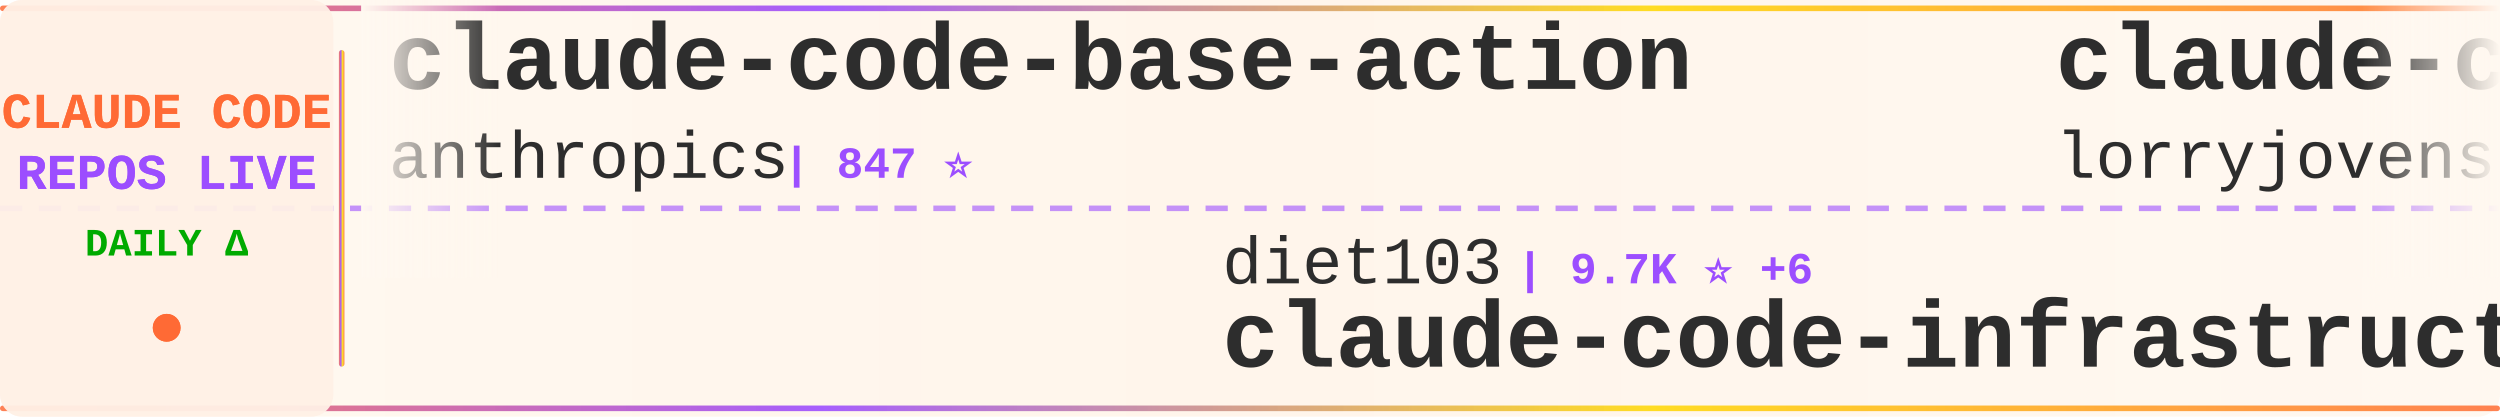
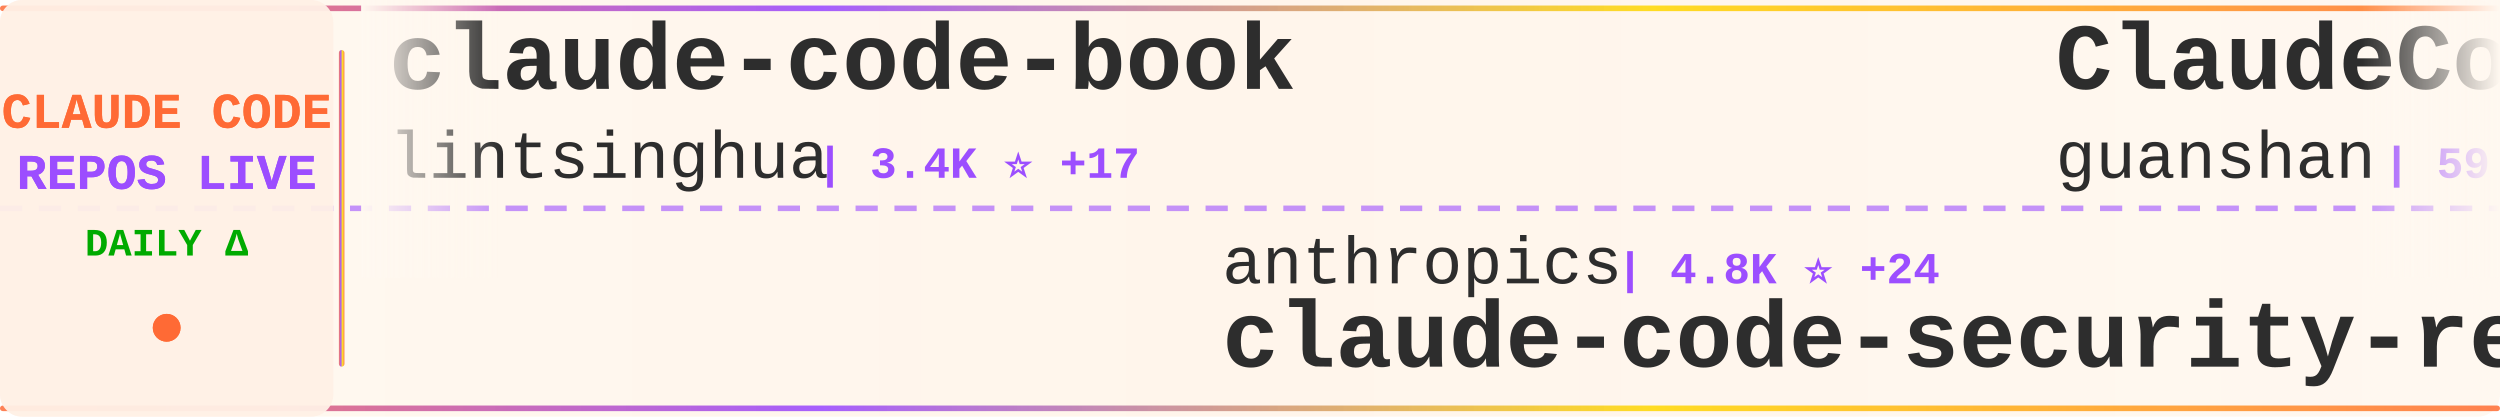
<svg xmlns="http://www.w3.org/2000/svg" width="900" height="150">
  <defs>
    <linearGradient id="tickerBg" x1="0%" y1="0%" x2="100%" y2="0%">
      <stop offset="0%" style="stop-color:#fff8f0;stop-opacity:0.98" />
      <stop offset="50%" style="stop-color:#fff5eb;stop-opacity:1" />
      <stop offset="100%" style="stop-color:#fff8f0;stop-opacity:0.98" />
    </linearGradient>
    <linearGradient id="borderGrad" x1="0%" y1="0%" x2="100%" y2="0%">
      <stop offset="0%" style="stop-color:#FF6B35;stop-opacity:0.85">
        <animate attributeName="stop-opacity" values="0.85;1;0.85" dur="2s" repeatCount="indefinite" />
      </stop>
      <stop offset="33%" style="stop-color:#9C4EFF;stop-opacity:0.9">
        <animate attributeName="stop-opacity" values="0.9;1;0.9" dur="2.2s" repeatCount="indefinite" />
      </stop>
      <stop offset="66%" style="stop-color:#FFD700;stop-opacity:0.85">
        <animate attributeName="stop-opacity" values="0.85;1;0.85" dur="1.8s" repeatCount="indefinite" />
      </stop>
      <stop offset="100%" style="stop-color:#FF6B35;stop-opacity:0.85">
        <animate attributeName="stop-opacity" values="0.85;1;0.85" dur="2s" repeatCount="indefinite" />
      </stop>
    </linearGradient>
    <filter id="textGlow">
      <feGaussianBlur stdDeviation="0.15" result="coloredBlur" />
      <feMerge>
        <feMergeNode in="coloredBlur" />
        <feMergeNode in="SourceGraphic" />
      </feMerge>
    </filter>
    <filter id="metricGlow">
      <feGaussianBlur stdDeviation="0.2" result="coloredBlur" />
      <feMerge>
        <feMergeNode in="coloredBlur" />
        <feMergeNode in="SourceGraphic" />
      </feMerge>
    </filter>
    <linearGradient id="leftFade" x1="0%" y1="0%" x2="100%" y2="0%">
      <stop offset="0%" style="stop-color:#fff8f0;stop-opacity:1" />
      <stop offset="100%" style="stop-color:#fff8f0;stop-opacity:0" />
    </linearGradient>
    <linearGradient id="rightFade" x1="0%" y1="0%" x2="100%" y2="0%">
      <stop offset="0%" style="stop-color:#fff8f0;stop-opacity:0" />
      <stop offset="100%" style="stop-color:#fff8f0;stop-opacity:1" />
    </linearGradient>
  </defs>
  <rect width="900" height="150" fill="url(#tickerBg)" rx="8" />
  <rect x="0" y="2" width="900" height="2" fill="url(#borderGrad)" rx="1" />
  <rect x="0" y="146" width="900" height="2" fill="url(#borderGrad)" rx="1" />
  <line x1="0" y1="75" x2="900" y2="75" stroke="#9C4EFF" stroke-width="2" stroke-dasharray="8 6" opacity="0.6" />
  <rect x="0" y="0" width="120" height="150" fill="#fff0e6" opacity="0.95" rx="8" />
  <text x="60" y="46" font-family="'Courier New', monospace" font-size="18" font-weight="bold" fill="#FF6B35" text-anchor="middle" filter="url(#textGlow)">
    CLAUDE CODE
  </text>
  <text x="60" y="68" font-family="'Courier New', monospace" font-size="18" font-weight="bold" fill="#9C4EFF" text-anchor="middle" filter="url(#textGlow)">
    REPOS LIVE
  </text>
  <text x="60" y="92" font-family="'Courier New', monospace" font-size="14" font-weight="bold" fill="#00aa00" text-anchor="middle">
    DAILY Δ
  </text>
  <circle cx="60" cy="118" r="5" fill="#FF6B35" filter="url(#metricGlow)">
    <animate attributeName="r" values="4;6;4" dur="1.5s" repeatCount="indefinite" />
    <animate attributeName="opacity" values="0.6;1;0.6" dur="1.5s" repeatCount="indefinite" />
  </circle>
  <rect x="122" y="18" width="2" height="114" fill="url(#borderGrad)" rx="1" />
  <clipPath id="tickerClip">
    <rect x="130" y="0" width="770" height="150" />
  </clipPath>
  <g clip-path="url(#tickerClip)">
    <g id="tickerItems">
      <animateTransform attributeName="transform" attributeType="XML" type="translate" from="0 0" to="-3000 0" dur="54s" repeatCount="indefinite" />
      <g transform="translate(0, 0)">
-         <text x="140" y="32" font-family="'Courier New', monospace" font-size="34" font-weight="bold" fill="#2d2d2d">claude-code-base-action</text>
-         <text x="140" y="64" font-family="'Courier New', monospace" font-size="24" font-weight="normal" fill="#2d2d2d" opacity="1.0">anthropics</text>
-         <text x="282" y="64" font-family="'Courier New', monospace" font-size="16" font-weight="bold" fill="#9C4EFF"> | 847 ⭐</text>
+         <text x="140" y="32" font-family="'Courier New', monospace" font-size="34" font-weight="bold" fill="#2d2d2d">claude-code-book</text>
+         <text x="140" y="64" font-family="'Courier New', monospace" font-size="24" font-weight="normal" fill="#2d2d2d" opacity="1.0">lintsinghua</text>
+         <text x="294" y="64" font-family="'Courier New', monospace" font-size="16" font-weight="bold" fill="#9C4EFF"> | 3.4K ⭐ +17</text>
      </g>
      <g transform="translate(300, 0)">
-         <text x="140" y="102" font-family="'Courier New', monospace" font-size="24" font-weight="normal" fill="#2d2d2d" opacity="1.0">diet103</text>
-         <text x="246" y="102" font-family="'Courier New', monospace" font-size="16" font-weight="bold" fill="#9C4EFF"> | 9.7K ⭐ +6</text>
-         <text x="140" y="132" font-family="'Courier New', monospace" font-size="34" font-weight="bold" fill="#2d2d2d">claude-code-infrastructu...</text>
+         <text x="140" y="102" font-family="'Courier New', monospace" font-size="24" font-weight="normal" fill="#2d2d2d" opacity="1.0">anthropics</text>
+         <text x="282" y="102" font-family="'Courier New', monospace" font-size="16" font-weight="bold" fill="#9C4EFF"> | 4.8K ⭐ +24</text>
+         <text x="140" y="132" font-family="'Courier New', monospace" font-size="34" font-weight="bold" fill="#2d2d2d">claude-code-security-rev...</text>
      </g>
      <g transform="translate(600, 0)">
-         <text x="140" y="32" font-family="'Courier New', monospace" font-size="34" font-weight="bold" fill="#2d2d2d">claude-code-rust</text>
-         <text x="140" y="64" font-family="'Courier New', monospace" font-size="24" font-weight="normal" fill="#2d2d2d" opacity="1.0">lorryjovens-hub</text>
-         <text x="342" y="64" font-family="'Courier New', monospace" font-size="16" font-weight="bold" fill="#9C4EFF"> | 1.6K ⭐ +1</text>
+         <text x="140" y="32" font-family="'Courier New', monospace" font-size="34" font-weight="bold" fill="#2d2d2d">ClaudeCode</text>
+         <text x="140" y="64" font-family="'Courier New', monospace" font-size="24" font-weight="normal" fill="#2d2d2d" opacity="1.0">guanshan</text>
+         <text x="258" y="64" font-family="'Courier New', monospace" font-size="16" font-weight="bold" fill="#9C4EFF"> | 59 ⭐</text>
      </g>
      <g transform="translate(900, 0)">
-         <text x="140" y="102" font-family="'Courier New', monospace" font-size="24" font-weight="normal" fill="#2d2d2d" opacity="1.0">Windy3f3f3f3f</text>
-         <text x="318" y="102" font-family="'Courier New', monospace" font-size="16" font-weight="bold" fill="#9C4EFF"> | 1.3K ⭐ +12</text>
-         <text x="140" y="132" font-family="'Courier New', monospace" font-size="34" font-weight="bold" fill="#2d2d2d">claude-code-from-scratch</text>
+         <text x="140" y="102" font-family="'Courier New', monospace" font-size="24" font-weight="normal" fill="#2d2d2d" opacity="1.0">luyao618</text>
+         <text x="258" y="102" font-family="'Courier New', monospace" font-size="16" font-weight="bold" fill="#9C4EFF"> | 1.4K ⭐ +10</text>
+         <text x="140" y="132" font-family="'Courier New', monospace" font-size="34" font-weight="bold" fill="#2d2d2d">Claude-Code-Source-Study</text>
      </g>
      <g transform="translate(1200, 0)">
-         <text x="140" y="32" font-family="'Courier New', monospace" font-size="34" font-weight="bold" fill="#2d2d2d">claude-code-tips</text>
-         <text x="140" y="64" font-family="'Courier New', monospace" font-size="24" font-weight="normal" fill="#2d2d2d" opacity="1.0">ykdojo</text>
-         <text x="234" y="64" font-family="'Courier New', monospace" font-size="16" font-weight="bold" fill="#9C4EFF"> | 8.5K ⭐ +16</text>
+         <text x="140" y="32" font-family="'Courier New', monospace" font-size="34" font-weight="bold" fill="#2d2d2d">awesome-claude-code-tool...</text>
+         <text x="140" y="64" font-family="'Courier New', monospace" font-size="24" font-weight="normal" fill="#2d2d2d" opacity="1.0">rohitg00</text>
+         <text x="258" y="64" font-family="'Courier New', monospace" font-size="16" font-weight="bold" fill="#9C4EFF"> | 1.8K ⭐ +11</text>
      </g>
      <g transform="translate(1500, 0)">
-         <text x="140" y="102" font-family="'Courier New', monospace" font-size="24" font-weight="normal" fill="#2d2d2d" opacity="1.0">edmund-io</text>
-         <text x="270" y="102" font-family="'Courier New', monospace" font-size="16" font-weight="bold" fill="#9C4EFF"> | 1.4K ⭐</text>
-         <text x="140" y="132" font-family="'Courier New', monospace" font-size="34" font-weight="bold" fill="#2d2d2d">edmunds-claude-code</text>
+         <text x="140" y="102" font-family="'Courier New', monospace" font-size="24" font-weight="normal" fill="#2d2d2d" opacity="1.0">wanshuiyin</text>
+         <text x="282" y="102" font-family="'Courier New', monospace" font-size="16" font-weight="bold" fill="#9C4EFF"> | 10.7K ⭐ +120</text>
+         <text x="140" y="132" font-family="'Courier New', monospace" font-size="34" font-weight="bold" fill="#2d2d2d">Auto-claude-code-researc...</text>
      </g>
      <g transform="translate(1800, 0)">
-         <text x="140" y="32" font-family="'Courier New', monospace" font-size="34" font-weight="bold" fill="#2d2d2d">claude-code-sourcemap</text>
-         <text x="140" y="64" font-family="'Courier New', monospace" font-size="24" font-weight="normal" fill="#2d2d2d" opacity="1.0">Hyper66666</text>
-         <text x="282" y="64" font-family="'Courier New', monospace" font-size="16" font-weight="bold" fill="#9C4EFF"> | 215 ⭐ +1</text>
+         <text x="140" y="32" font-family="'Courier New', monospace" font-size="34" font-weight="bold" fill="#2d2d2d">nanoclaw</text>
+         <text x="140" y="64" font-family="'Courier New', monospace" font-size="24" font-weight="normal" fill="#2d2d2d" opacity="1.0">nanocoai</text>
+         <text x="258" y="64" font-family="'Courier New', monospace" font-size="16" font-weight="bold" fill="#9C4EFF"> | 29.4K ⭐ +47</text>
      </g>
      <g transform="translate(2100, 0)">
-         <text x="140" y="102" font-family="'Courier New', monospace" font-size="24" font-weight="normal" fill="#2d2d2d" opacity="1.0">catlog22</text>
-         <text x="258" y="102" font-family="'Courier New', monospace" font-size="16" font-weight="bold" fill="#9C4EFF"> | 2.0K ⭐ +6</text>
-         <text x="140" y="132" font-family="'Courier New', monospace" font-size="34" font-weight="bold" fill="#2d2d2d">Claude-Code-Workflow</text>
+         <text x="140" y="102" font-family="'Courier New', monospace" font-size="24" font-weight="normal" fill="#2d2d2d" opacity="1.0">JrCx7scC</text>
+         <text x="258" y="102" font-family="'Courier New', monospace" font-size="16" font-weight="bold" fill="#9C4EFF"> | 369 ⭐ +1</text>
+         <text x="140" y="132" font-family="'Courier New', monospace" font-size="34" font-weight="bold" fill="#2d2d2d">claude-code-source</text>
      </g>
      <g transform="translate(2400, 0)">
-         <text x="140" y="32" font-family="'Courier New', monospace" font-size="34" font-weight="bold" fill="#2d2d2d">claude-code-prompts</text>
-         <text x="140" y="64" font-family="'Courier New', monospace" font-size="24" font-weight="normal" fill="#2d2d2d" opacity="1.0">repowise-dev</text>
-         <text x="306" y="64" font-family="'Courier New', monospace" font-size="16" font-weight="bold" fill="#9C4EFF"> | 1.1K ⭐ +5</text>
+         <text x="140" y="32" font-family="'Courier New', monospace" font-size="34" font-weight="bold" fill="#2d2d2d">antigravity-awesome-skil...</text>
+         <text x="140" y="64" font-family="'Courier New', monospace" font-size="24" font-weight="normal" fill="#2d2d2d" opacity="1.0">sickn33</text>
+         <text x="246" y="64" font-family="'Courier New', monospace" font-size="16" font-weight="bold" fill="#9C4EFF"> | 38.8K ⭐ +143</text>
      </g>
      <g transform="translate(2700, 0)">
-         <text x="140" y="102" font-family="'Courier New', monospace" font-size="24" font-weight="normal" fill="#2d2d2d" opacity="1.0">pedrohcgs</text>
-         <text x="270" y="102" font-family="'Courier New', monospace" font-size="16" font-weight="bold" fill="#9C4EFF"> | 1.2K ⭐ +8</text>
-         <text x="140" y="132" font-family="'Courier New', monospace" font-size="34" font-weight="bold" fill="#2d2d2d">claude-code-my-workflow</text>
+         <text x="140" y="102" font-family="'Courier New', monospace" font-size="24" font-weight="normal" fill="#2d2d2d" opacity="1.0">huangjia2019</text>
+         <text x="306" y="102" font-family="'Courier New', monospace" font-size="16" font-weight="bold" fill="#9C4EFF"> | 706 ⭐ +6</text>
+         <text x="140" y="132" font-family="'Courier New', monospace" font-size="34" font-weight="bold" fill="#2d2d2d">claude-code-engineering</text>
      </g>
      <g transform="translate(3000, 0)">
-         <text x="140" y="32" font-family="'Courier New', monospace" font-size="34" font-weight="bold" fill="#2d2d2d">claude-code-base-action</text>
-         <text x="140" y="64" font-family="'Courier New', monospace" font-size="24" font-weight="normal" fill="#2d2d2d" opacity="1.0">anthropics</text>
-         <text x="282" y="64" font-family="'Courier New', monospace" font-size="16" font-weight="bold" fill="#9C4EFF"> | 847 ⭐</text>
+         <text x="140" y="32" font-family="'Courier New', monospace" font-size="34" font-weight="bold" fill="#2d2d2d">claude-code-book</text>
+         <text x="140" y="64" font-family="'Courier New', monospace" font-size="24" font-weight="normal" fill="#2d2d2d" opacity="1.0">lintsinghua</text>
+         <text x="294" y="64" font-family="'Courier New', monospace" font-size="16" font-weight="bold" fill="#9C4EFF"> | 3.4K ⭐ +17</text>
      </g>
      <g transform="translate(3300, 0)">
-         <text x="140" y="102" font-family="'Courier New', monospace" font-size="24" font-weight="normal" fill="#2d2d2d" opacity="1.0">diet103</text>
-         <text x="246" y="102" font-family="'Courier New', monospace" font-size="16" font-weight="bold" fill="#9C4EFF"> | 9.7K ⭐ +6</text>
-         <text x="140" y="132" font-family="'Courier New', monospace" font-size="34" font-weight="bold" fill="#2d2d2d">claude-code-infrastructu...</text>
+         <text x="140" y="102" font-family="'Courier New', monospace" font-size="24" font-weight="normal" fill="#2d2d2d" opacity="1.0">anthropics</text>
+         <text x="282" y="102" font-family="'Courier New', monospace" font-size="16" font-weight="bold" fill="#9C4EFF"> | 4.8K ⭐ +24</text>
+         <text x="140" y="132" font-family="'Courier New', monospace" font-size="34" font-weight="bold" fill="#2d2d2d">claude-code-security-rev...</text>
      </g>
      <g transform="translate(3600, 0)">
-         <text x="140" y="32" font-family="'Courier New', monospace" font-size="34" font-weight="bold" fill="#2d2d2d">claude-code-rust</text>
-         <text x="140" y="64" font-family="'Courier New', monospace" font-size="24" font-weight="normal" fill="#2d2d2d" opacity="1.0">lorryjovens-hub</text>
-         <text x="342" y="64" font-family="'Courier New', monospace" font-size="16" font-weight="bold" fill="#9C4EFF"> | 1.6K ⭐ +1</text>
+         <text x="140" y="32" font-family="'Courier New', monospace" font-size="34" font-weight="bold" fill="#2d2d2d">ClaudeCode</text>
+         <text x="140" y="64" font-family="'Courier New', monospace" font-size="24" font-weight="normal" fill="#2d2d2d" opacity="1.0">guanshan</text>
+         <text x="258" y="64" font-family="'Courier New', monospace" font-size="16" font-weight="bold" fill="#9C4EFF"> | 59 ⭐</text>
      </g>
      <g transform="translate(3900, 0)">
-         <text x="140" y="102" font-family="'Courier New', monospace" font-size="24" font-weight="normal" fill="#2d2d2d" opacity="1.0">Windy3f3f3f3f</text>
-         <text x="318" y="102" font-family="'Courier New', monospace" font-size="16" font-weight="bold" fill="#9C4EFF"> | 1.3K ⭐ +12</text>
-         <text x="140" y="132" font-family="'Courier New', monospace" font-size="34" font-weight="bold" fill="#2d2d2d">claude-code-from-scratch</text>
+         <text x="140" y="102" font-family="'Courier New', monospace" font-size="24" font-weight="normal" fill="#2d2d2d" opacity="1.0">luyao618</text>
+         <text x="258" y="102" font-family="'Courier New', monospace" font-size="16" font-weight="bold" fill="#9C4EFF"> | 1.4K ⭐ +10</text>
+         <text x="140" y="132" font-family="'Courier New', monospace" font-size="34" font-weight="bold" fill="#2d2d2d">Claude-Code-Source-Study</text>
      </g>
    </g>
  </g>
  <rect x="130" y="0" width="50" height="100" fill="url(#leftFade)" />
  <rect x="850" y="0" width="50" height="100" fill="url(#rightFade)" />
</svg>
